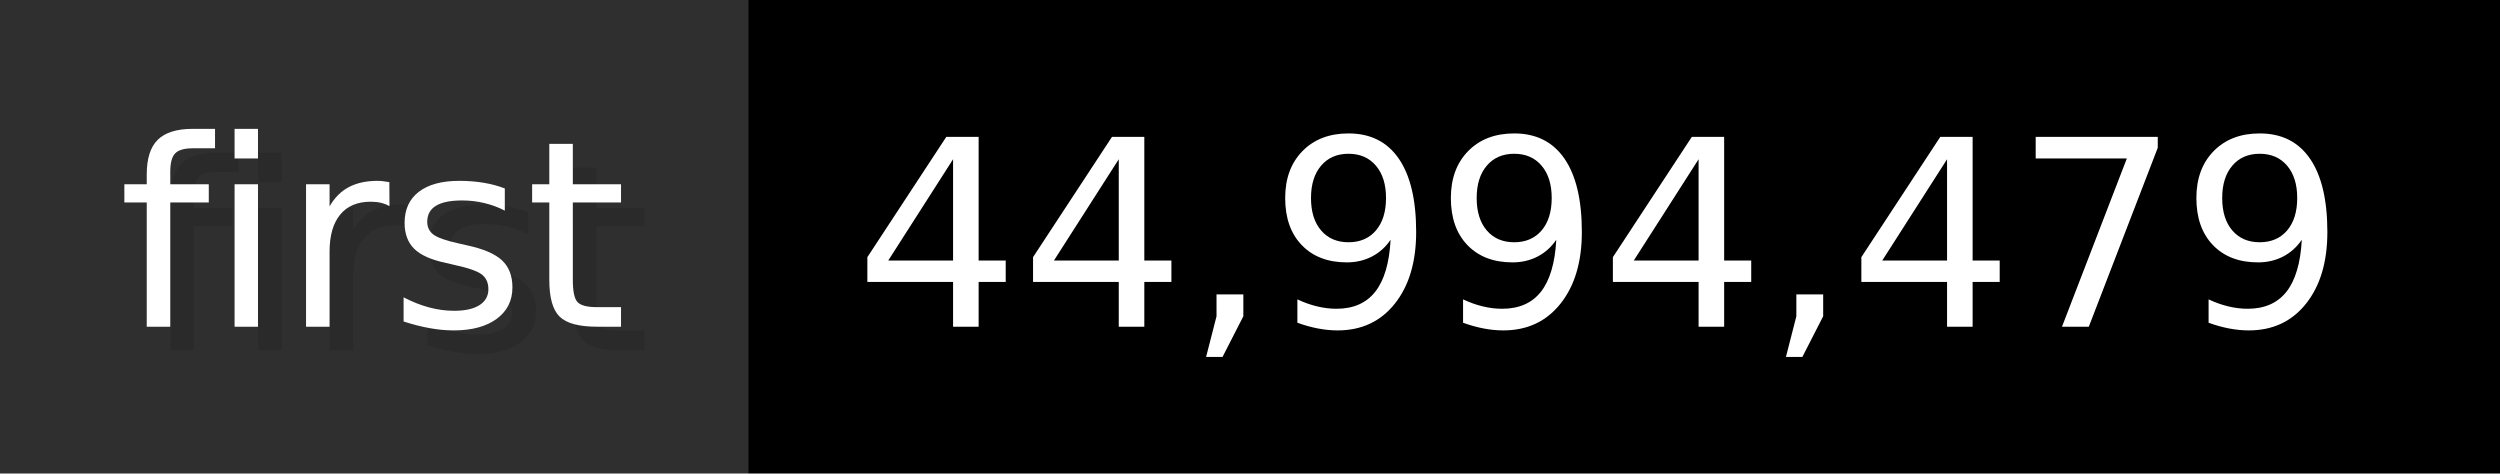
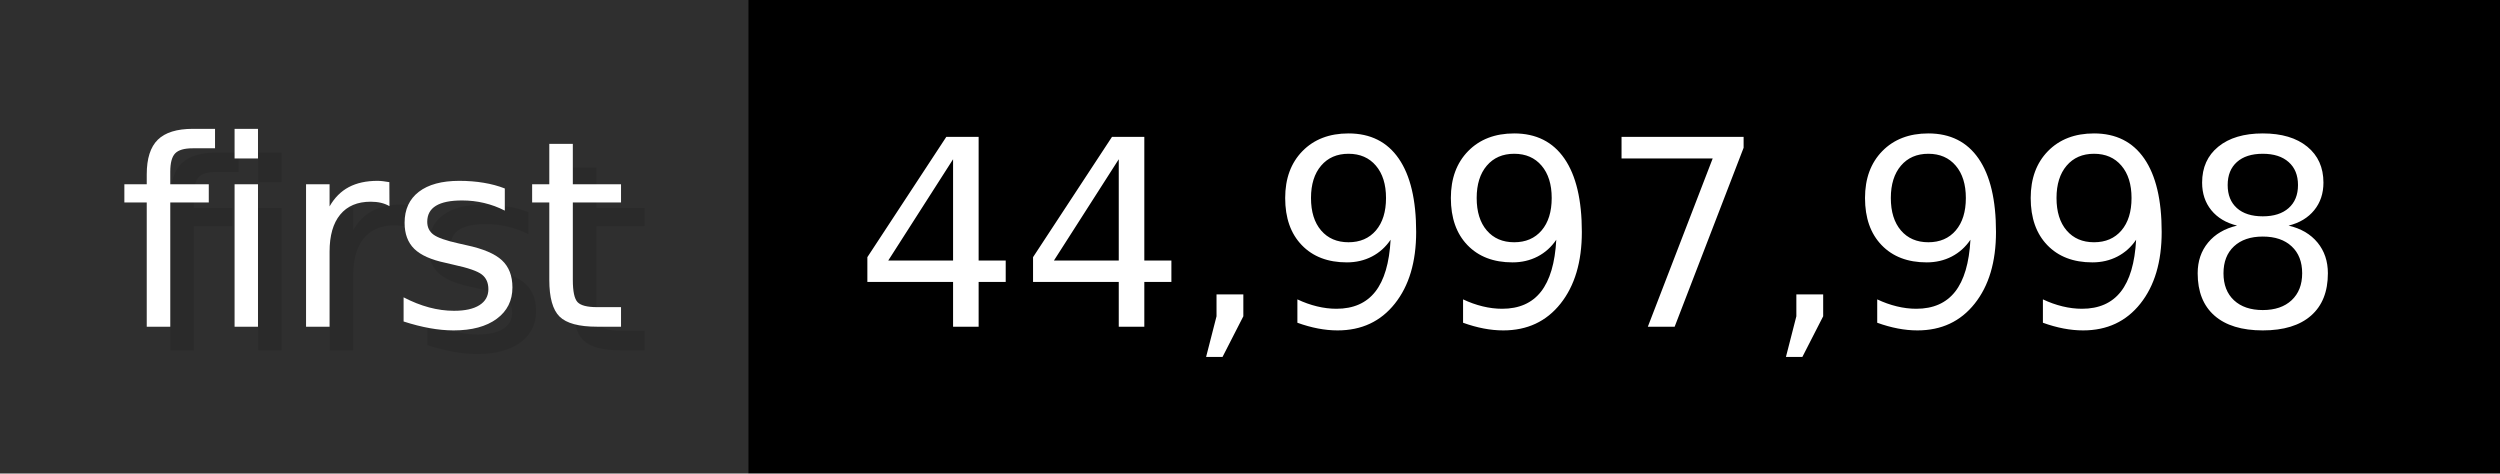
- <svg xmlns="http://www.w3.org/2000/svg" width="105.6" height="20" viewBox="0 0 1056 200" role="img" aria-label="first: 44,994,479">
+ <svg xmlns="http://www.w3.org/2000/svg" width="105.6" height="20" viewBox="0 0 1056 200" role="img" aria-label="first: 44,997,998">
  <g>
    <rect fill="#2F2F2F" width="316" height="200" />
    <rect fill="#" x="316" width="740" height="200" />
  </g>
  <g aria-hidden="true" fill="#fff" text-anchor="start" font-family="Verdana,DejaVu Sans,sans-serif" font-size="110">
    <text x="60" y="148" textLength="216" fill="#000" opacity="0.1">first</text>
    <text x="50" y="138" textLength="216">first</text>
-     <text x="371" y="148" textLength="640" fill="#000" opacity="0.1">44,994,479</text>
-     <text x="361" y="138" textLength="640">44,994,479</text>
+     <text x="371" y="148" textLength="640" fill="#000" opacity="0.1">44,997,998</text>
+     <text x="361" y="138" textLength="640">44,997,998</text>
  </g>
</svg>
